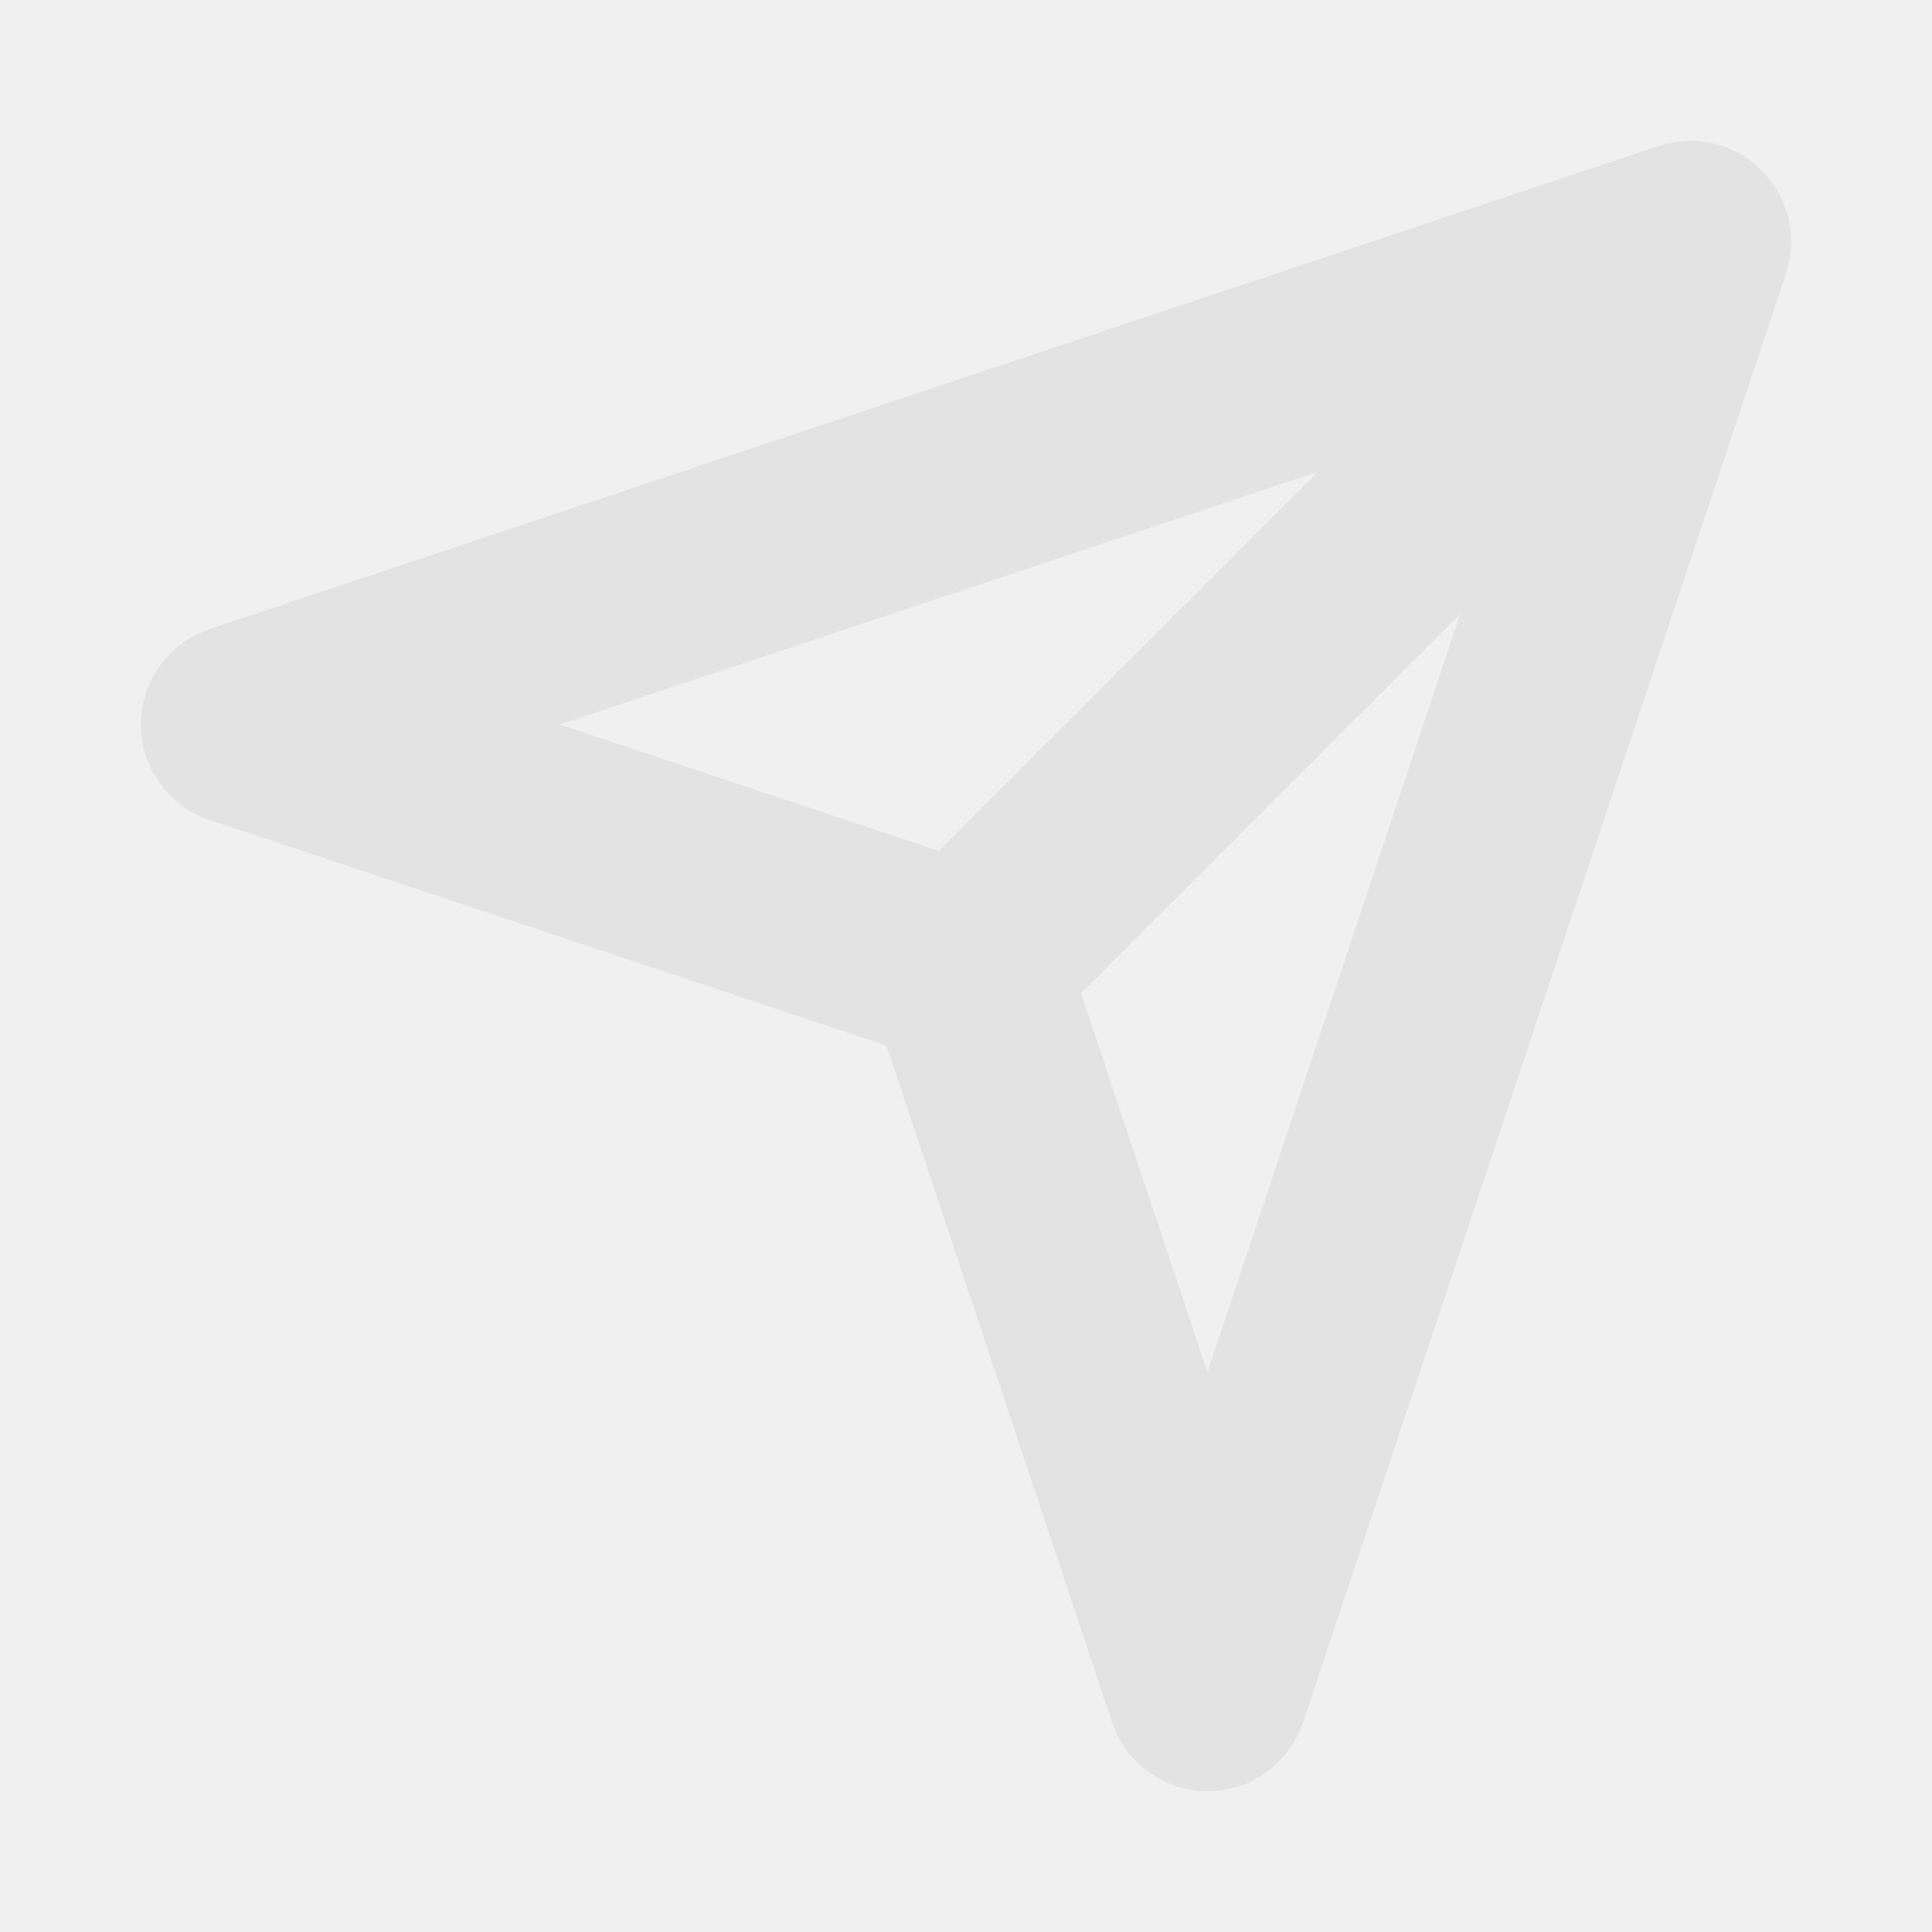
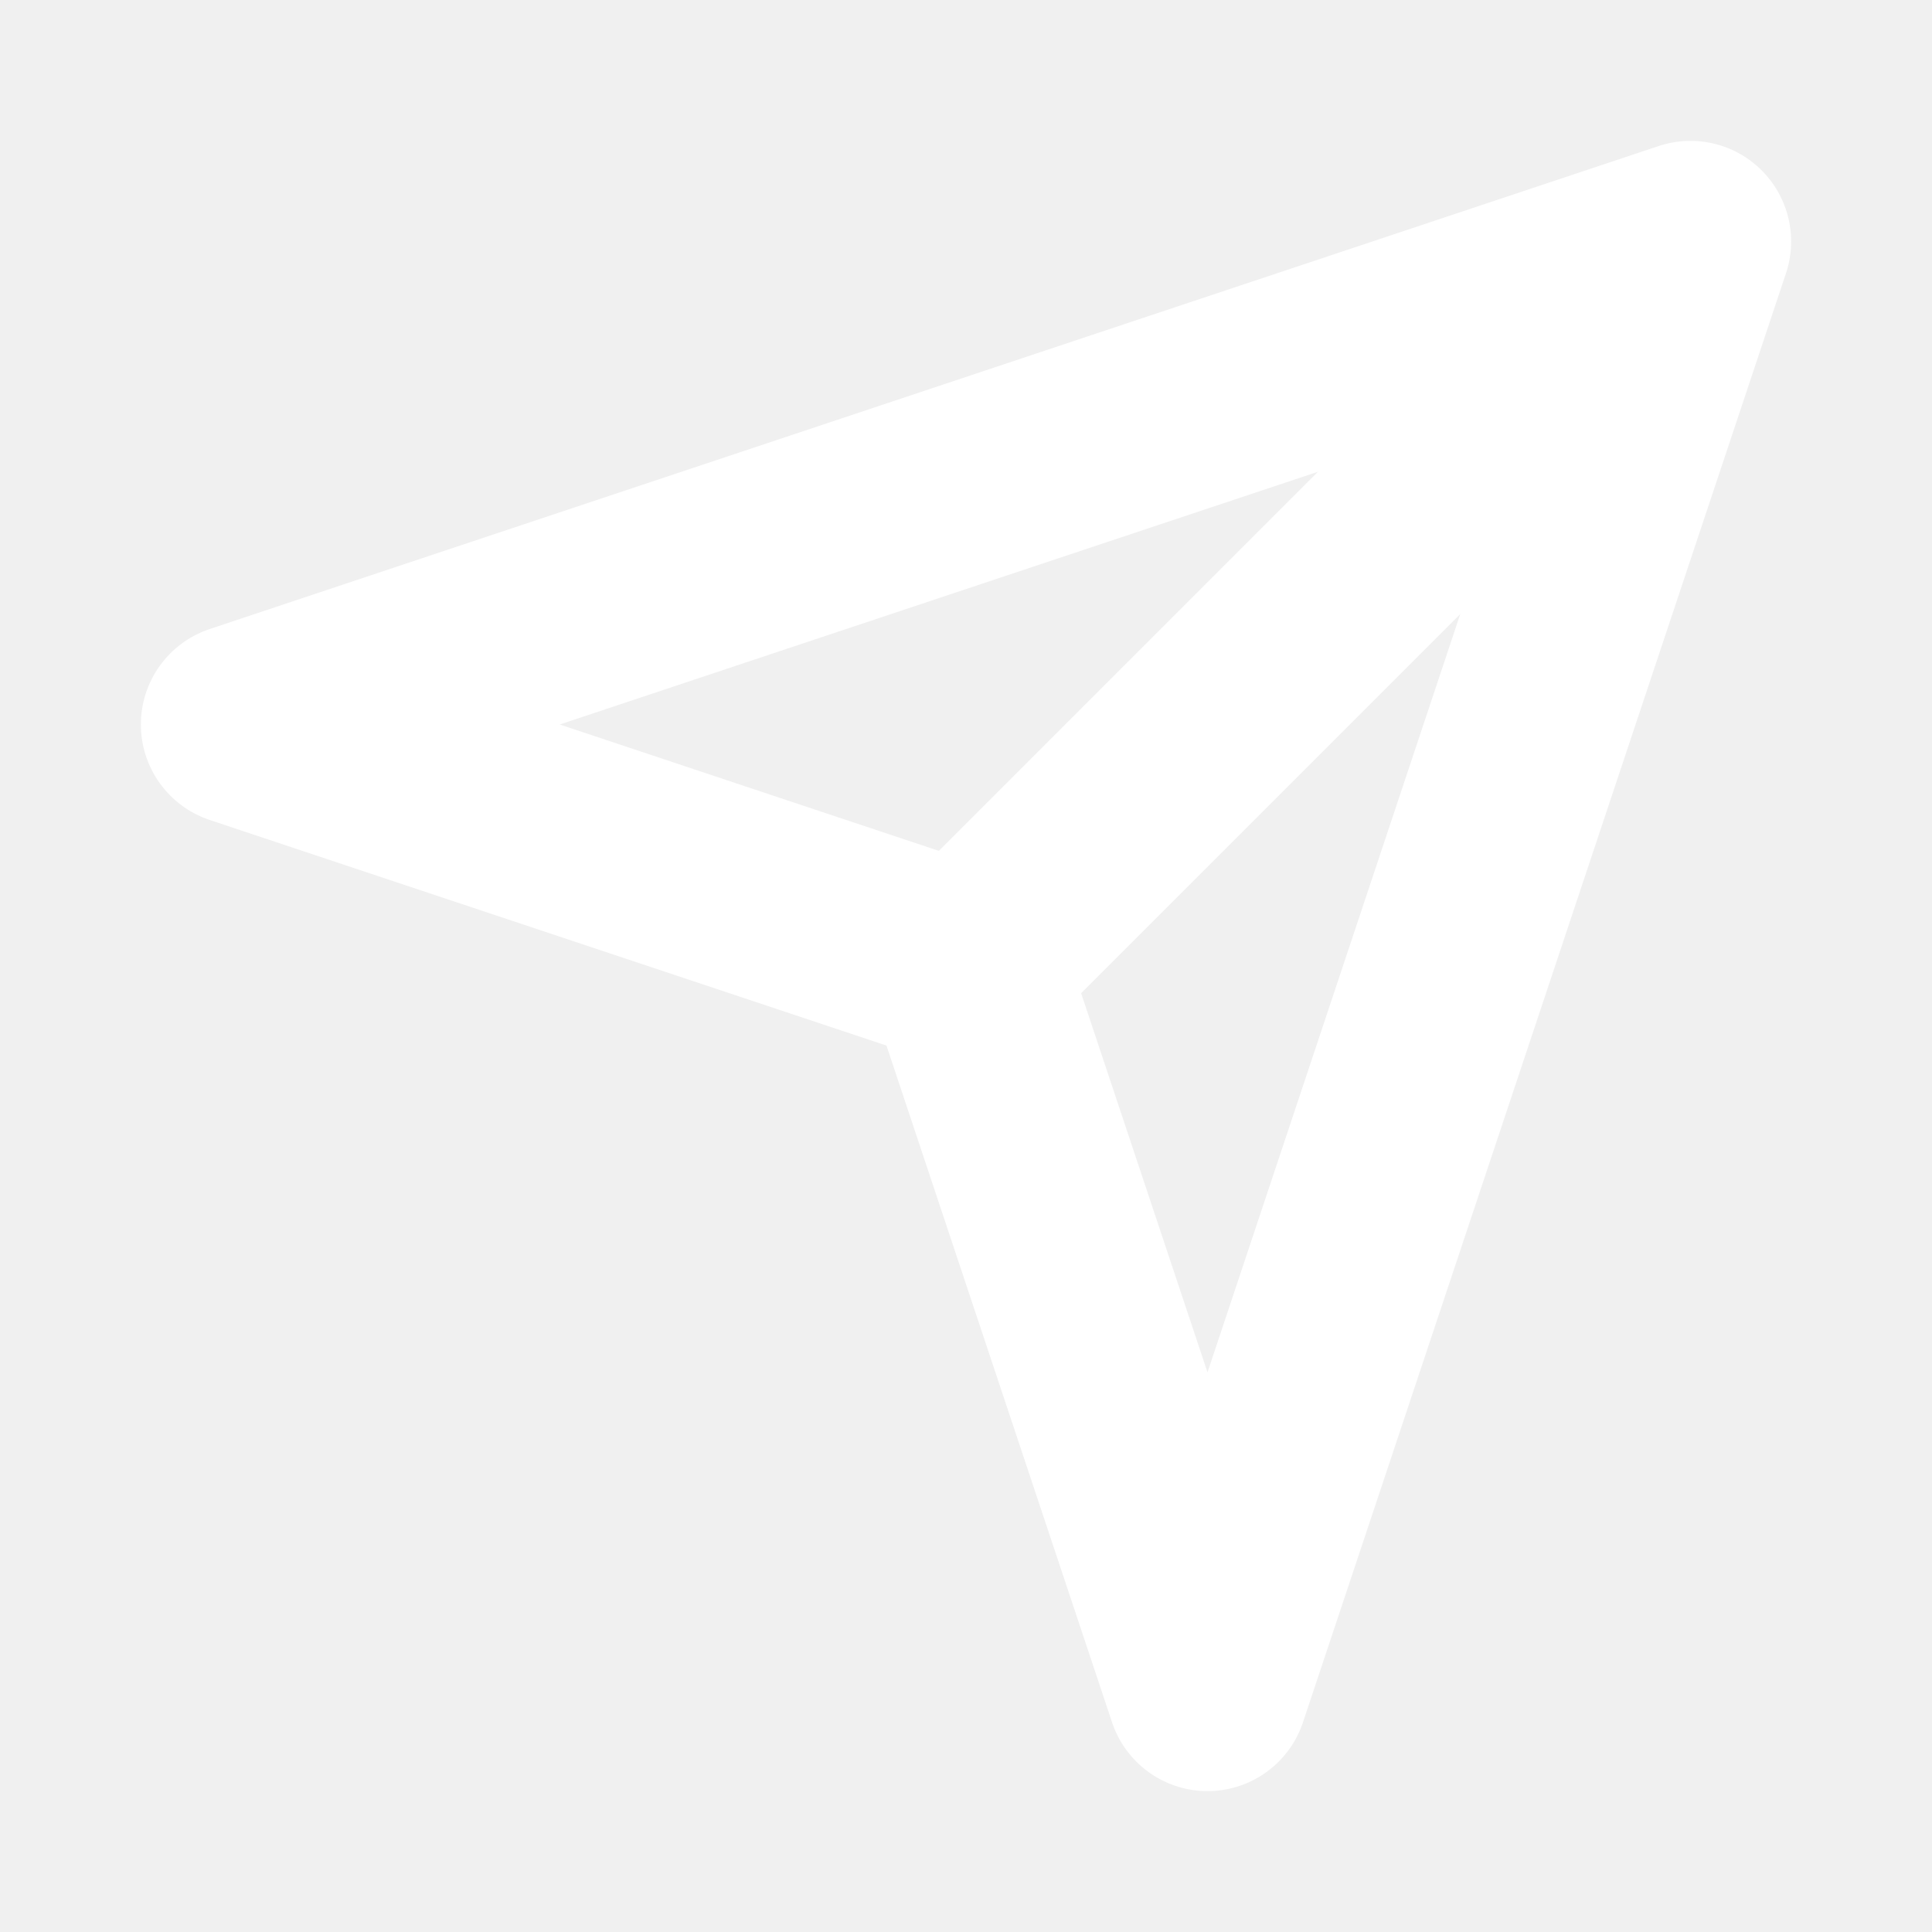
<svg xmlns="http://www.w3.org/2000/svg" id="a" viewBox="0 0 24 24">
  <defs>
-     <style>.b{fill:none;stroke:#e3e3e3;stroke-linejoin:round;stroke-width:2.5px;}</style>
+     <style>.b{fill:none;stroke:#fff;stroke-linejoin:round;stroke-width:2.5px;}</style>
  </defs>
  <polygon class="b" points="21 3 3 9 12 12 15 21 21 3" />
  <line class="b" x1="12" y1="12" x2="21" y2="3" />
</svg>
